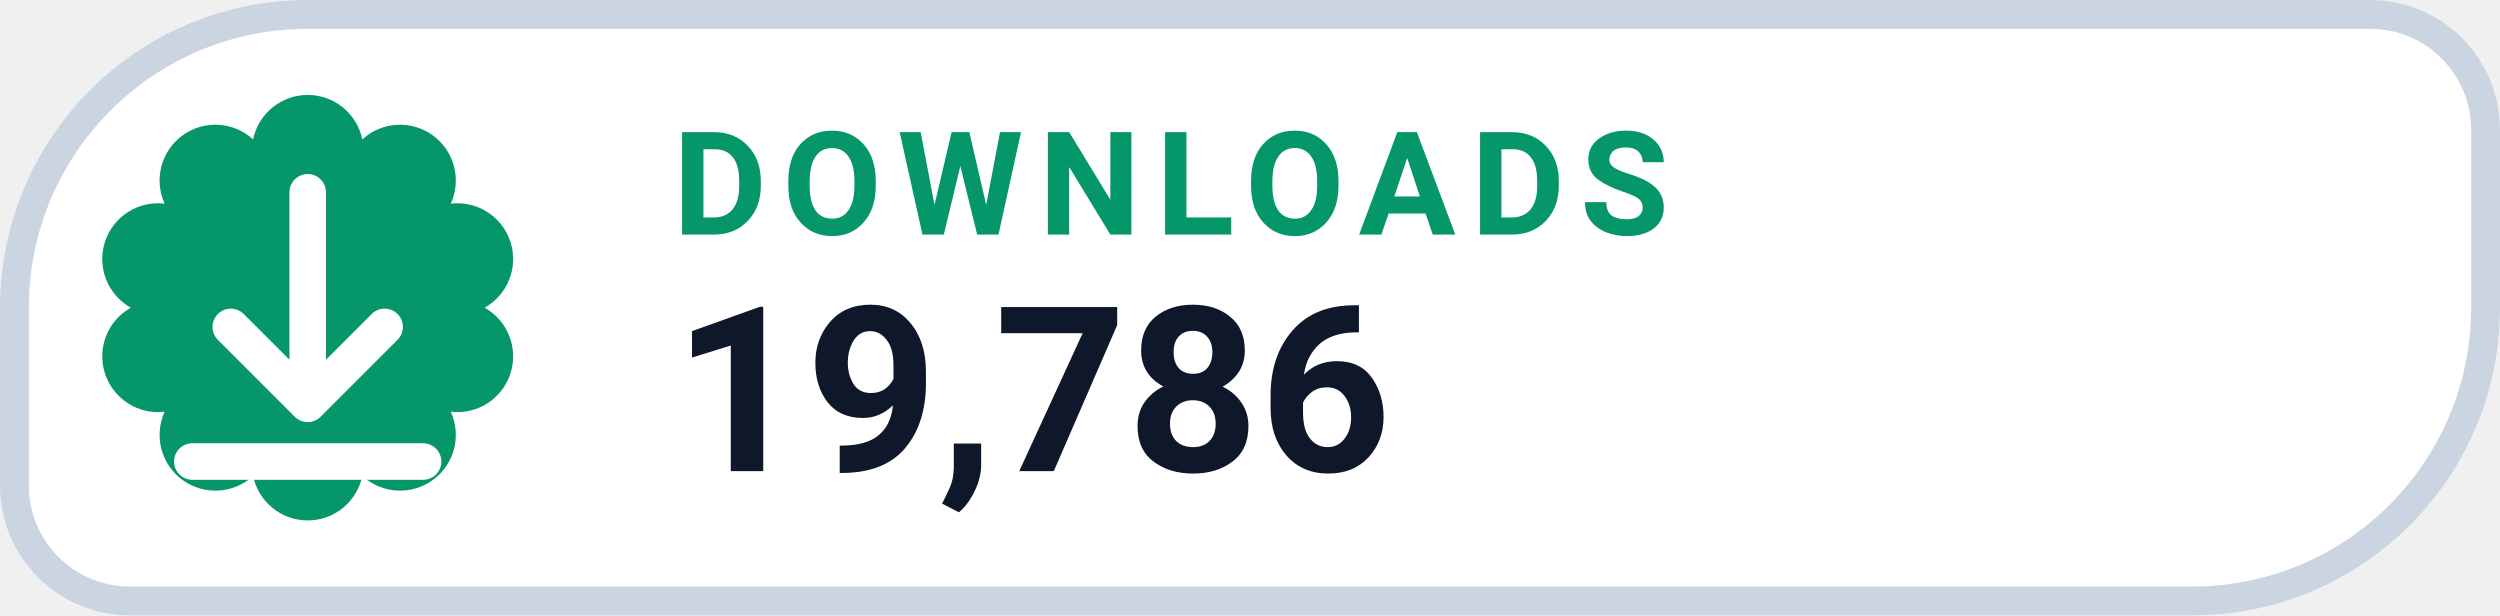
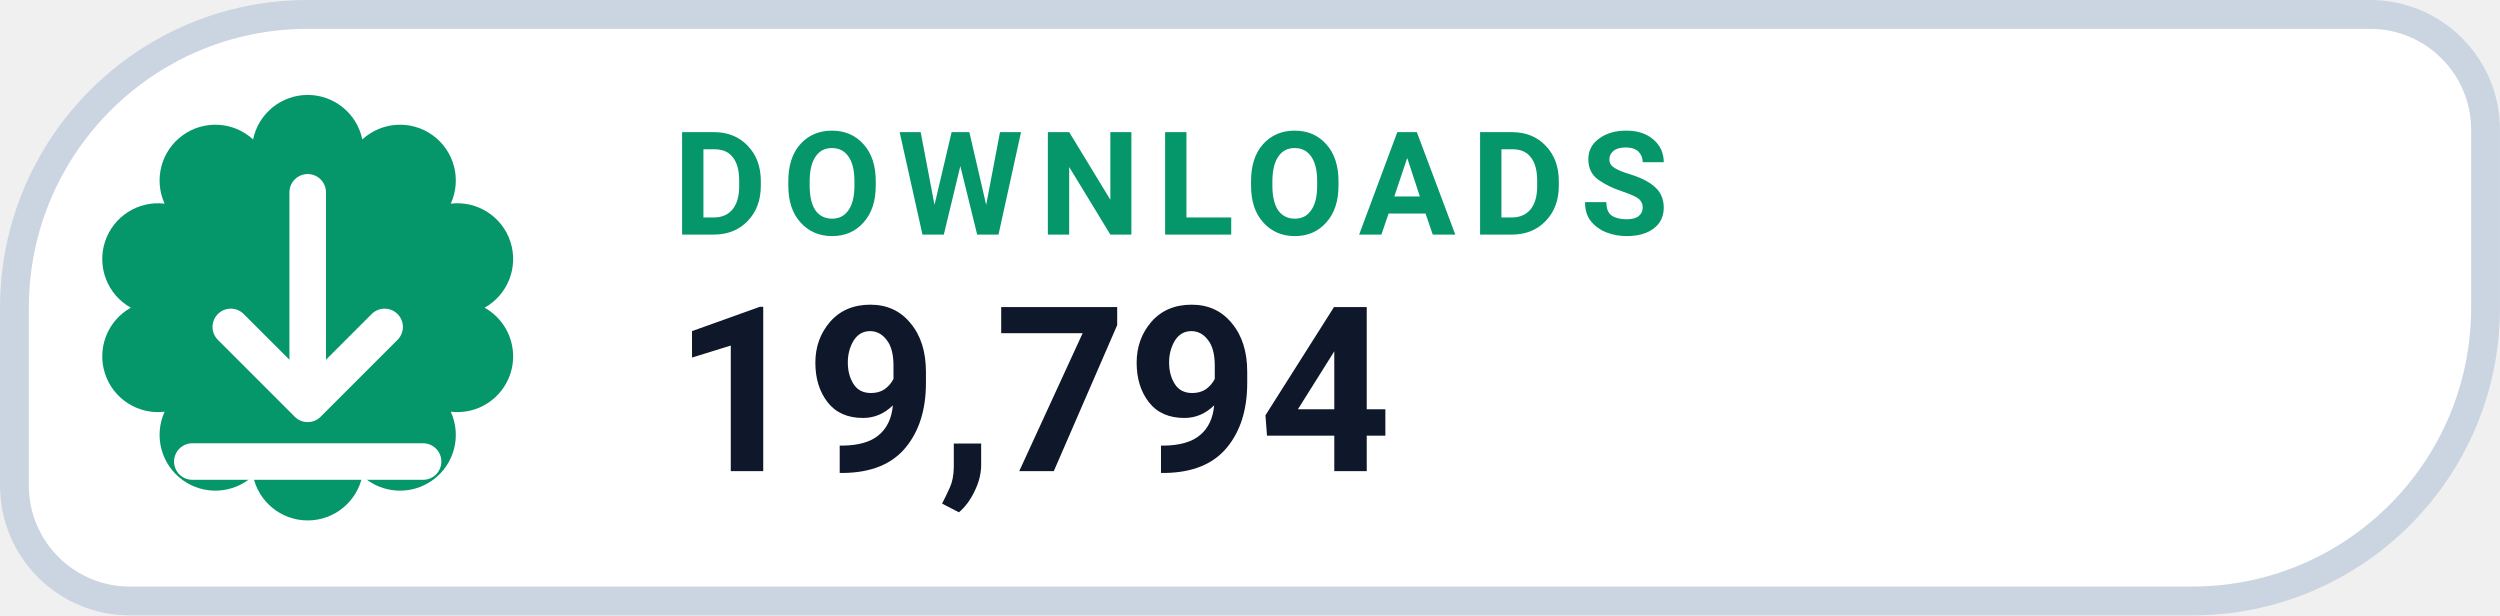
- <svg xmlns="http://www.w3.org/2000/svg" width="126" height="31.015" viewBox="0 0 130 32" role="img" aria-label="DOWNLOADS 19,786">
+ <svg xmlns="http://www.w3.org/2000/svg" width="126" height="31.015" viewBox="0 0 130 32" role="img" aria-label="DOWNLOADS 19,794">
  <path d="M 16.00 0.75 H 123.25 A 6.00 6.00 0 0 1 129.25 6.75 V 16.00 A 15.25 15.25 0 0 1 114.00 31.25 H 6.75 A 6.00 6.00 0 0 1 0.75 25.25 V 16.00 A 15.25 15.25 0 0 1 16.00 0.75 Z" fill="#FFFFFF" stroke="#CBD5E1" stroke-width="1.5" />
  <path d="M 13.16 7.25 A 2.90 2.90 0 0 1 18.84 7.25 A 2.90 2.90 0 0 1 23.44 10.59 A 2.90 2.90 0 0 1 25.20 16.00 A 2.90 2.90 0 0 1 23.44 21.41 A 2.90 2.90 0 0 1 18.84 24.75 A 2.90 2.90 0 0 1 13.16 24.75 A 2.90 2.90 0 0 1 8.56 21.41 A 2.90 2.90 0 0 1 6.80 16.00 A 2.90 2.90 0 0 1 8.56 10.59 A 2.90 2.90 0 0 1 13.16 7.25 Z" fill="#059669" />
  <g transform="translate(16 16)" style="color:#FFFFFF;">
    <path d="M0 -6 v11 m0 0 l4 -4 m-4 4 l-4 -4 M-6 8 h12" fill="none" stroke="currentColor" stroke-width="1.9" stroke-linecap="round" stroke-linejoin="round" />
  </g>
  <text x="35" y="12.2" fill="#059669" font-family="-apple-system,BlinkMacSystemFont,'Segoe UI',Roboto,Helvetica,Arial,sans-serif" font-size="7.5" font-weight="700" letter-spacing=".8">DOWNLOADS</text>
-   <text x="35" y="24.5" fill="#0F172A" font-family="-apple-system,BlinkMacSystemFont,'Segoe UI',Roboto,Helvetica,Arial,sans-serif" font-size="12" font-weight="750">19,786</text>
+   <text x="35" y="24.5" fill="#0F172A" font-family="-apple-system,BlinkMacSystemFont,'Segoe UI',Roboto,Helvetica,Arial,sans-serif" font-size="12" font-weight="750">19,794</text>
</svg>
